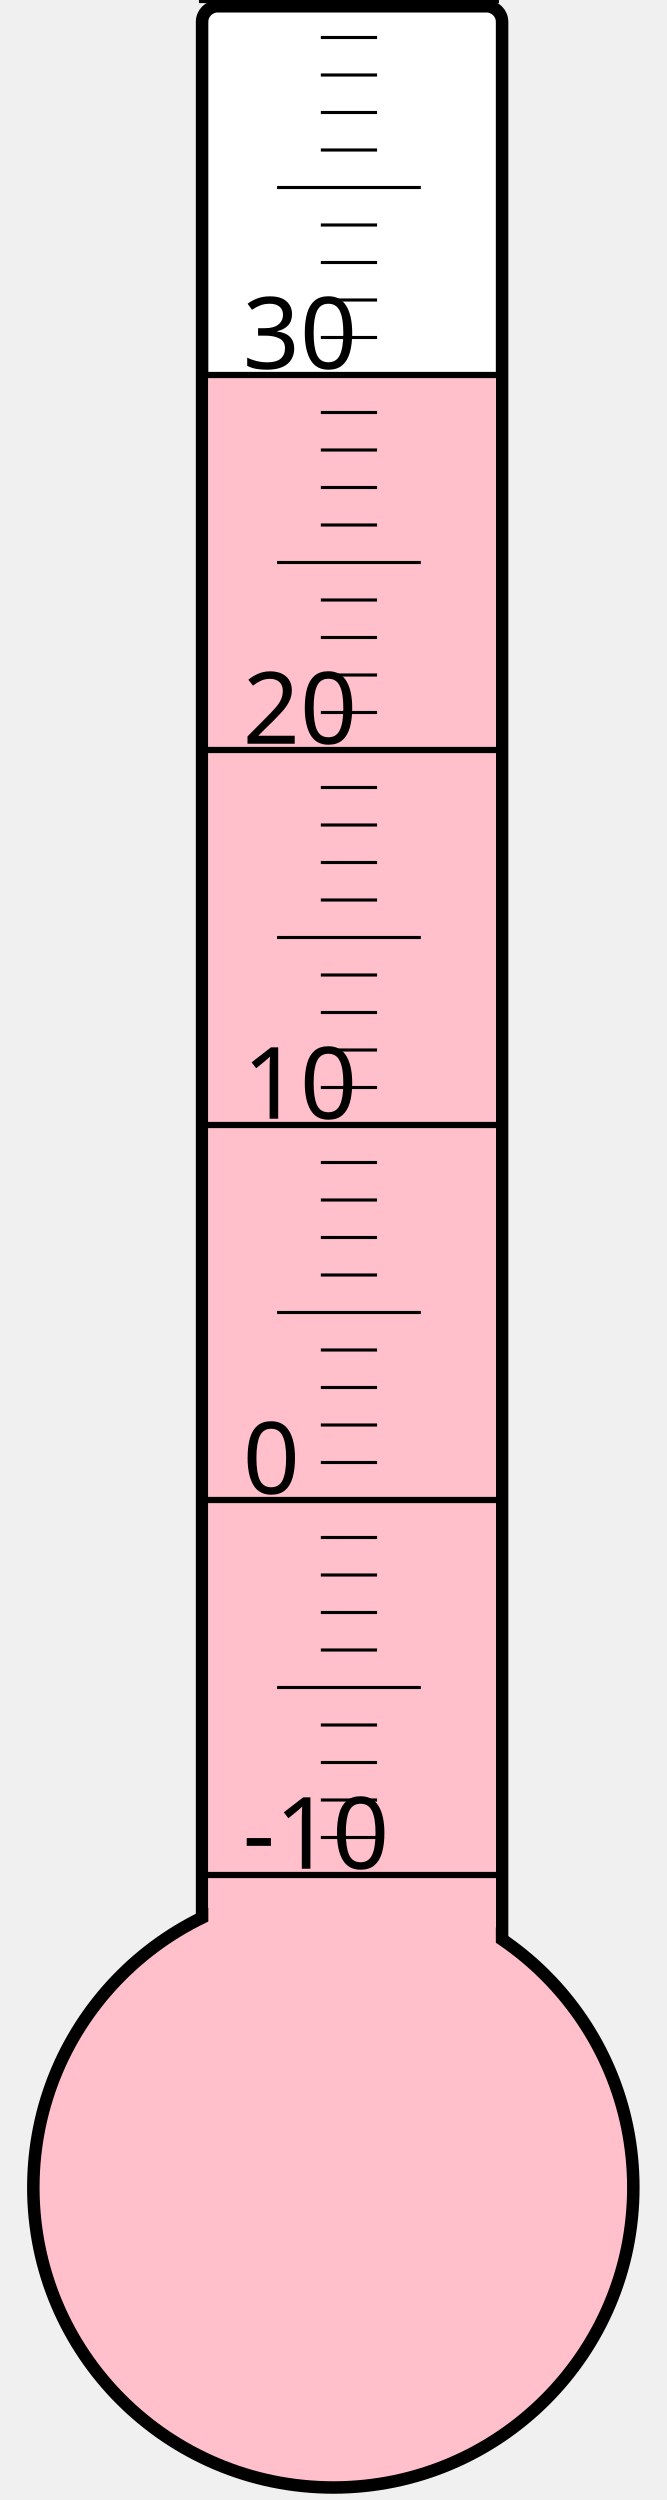
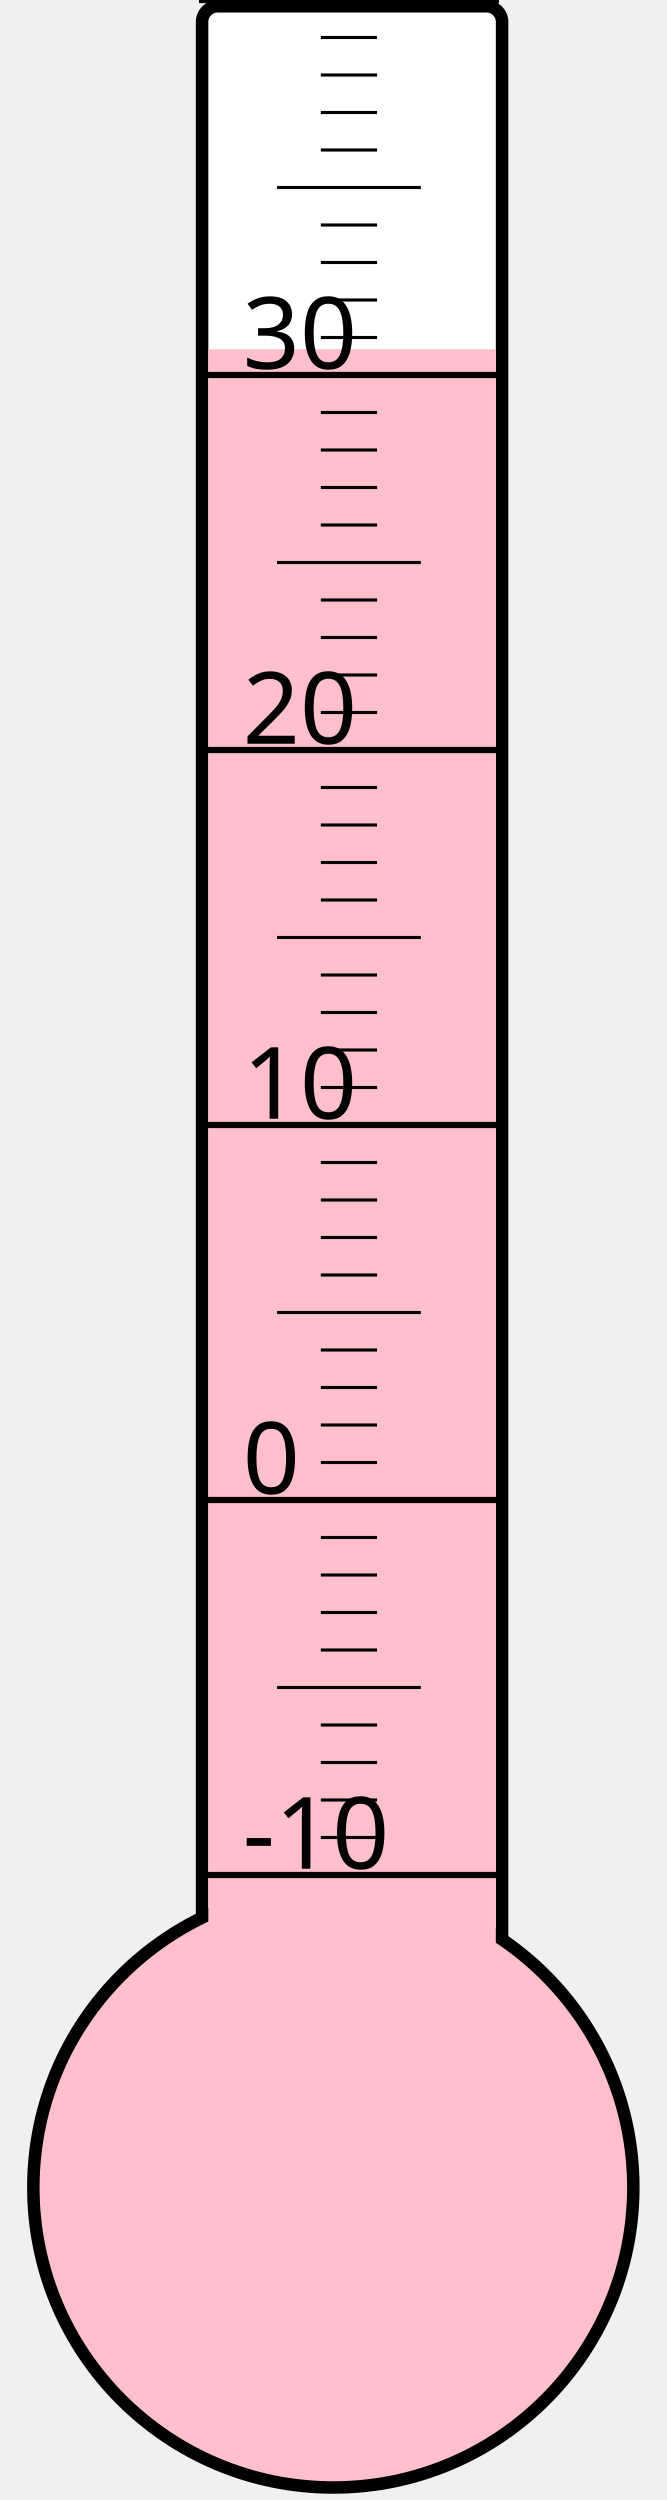
<svg xmlns="http://www.w3.org/2000/svg" width="40px" height="150px" viewBox="0 0 200 800">
  <rect width="200" height="800" x="0" y="0" style="fill: #ffffeb; fill-opacity: 0;" />
  <rect width="96" height="680" x="58" y="2" rx="5" ry="5" style="fill: white; fill-opacity: 1; stroke: black; stroke-width: 4;" />
  <circle cx="100" cy="700" r="96" style="fill: pink; stroke: black; stroke-width: 4;" />
-   <rect width="92" height="579.25" x="60" y="120.75" style="fill: pink; fill-opacity: 1; stroke-width: 0;" />
+   <rect width="92" height="588.25" x="60" y="111.75" style="fill: pink; fill-opacity: 1; stroke-width: 0;" />
  <text x="71" y="598" style="font-family: sans-serif; font-size: 24pt;">-10</text>
  <text x="71" y="478" style="font-family: sans-serif; font-size: 24pt;">0</text>
  <text x="71" y="358" style="font-family: sans-serif; font-size: 24pt;">10</text>
  <text x="71" y="238" style="font-family: sans-serif; font-size: 24pt;">20</text>
  <text x="71" y="118" style="font-family: sans-serif; font-size: 24pt;">30</text>
  <g style="stroke: black;">
    <line x1="57" y1="600" x2="153" y2="600" style="stroke-width: 2;" />
    <line x1="96" y1="588" x2="114" y2="588" style="stroke-width: 1;" />
    <line x1="96" y1="576" x2="114" y2="576" style="stroke-width: 1;" />
    <line x1="96" y1="564" x2="114" y2="564" style="stroke-width: 1;" />
    <line x1="96" y1="552" x2="114" y2="552" style="stroke-width: 1;" />
    <line x1="82" y1="540" x2="128" y2="540" style="stroke-width: 1;" />
    <line x1="96" y1="528" x2="114" y2="528" style="stroke-width: 1;" />
    <line x1="96" y1="516" x2="114" y2="516" style="stroke-width: 1;" />
    <line x1="96" y1="504" x2="114" y2="504" style="stroke-width: 1;" />
    <line x1="96" y1="492" x2="114" y2="492" style="stroke-width: 1;" />
    <line x1="57" y1="480" x2="153" y2="480" style="stroke-width: 2;" />
    <line x1="96" y1="468" x2="114" y2="468" style="stroke-width: 1;" />
    <line x1="96" y1="456" x2="114" y2="456" style="stroke-width: 1;" />
    <line x1="96" y1="444" x2="114" y2="444" style="stroke-width: 1;" />
    <line x1="96" y1="432" x2="114" y2="432" style="stroke-width: 1;" />
    <line x1="82" y1="420" x2="128" y2="420" style="stroke-width: 1;" />
    <line x1="96" y1="408" x2="114" y2="408" style="stroke-width: 1;" />
    <line x1="96" y1="396" x2="114" y2="396" style="stroke-width: 1;" />
    <line x1="96" y1="384" x2="114" y2="384" style="stroke-width: 1;" />
    <line x1="96" y1="372" x2="114" y2="372" style="stroke-width: 1;" />
    <line x1="57" y1="360" x2="153" y2="360" style="stroke-width: 2;" />
    <line x1="96" y1="348" x2="114" y2="348" style="stroke-width: 1;" />
    <line x1="96" y1="336" x2="114" y2="336" style="stroke-width: 1;" />
    <line x1="96" y1="324" x2="114" y2="324" style="stroke-width: 1;" />
    <line x1="96" y1="312" x2="114" y2="312" style="stroke-width: 1;" />
    <line x1="82" y1="300" x2="128" y2="300" style="stroke-width: 1;" />
    <line x1="96" y1="288" x2="114" y2="288" style="stroke-width: 1;" />
    <line x1="96" y1="276" x2="114" y2="276" style="stroke-width: 1;" />
    <line x1="96" y1="264" x2="114" y2="264" style="stroke-width: 1;" />
    <line x1="96" y1="252" x2="114" y2="252" style="stroke-width: 1;" />
    <line x1="57" y1="240" x2="153" y2="240" style="stroke-width: 2;" />
    <line x1="96" y1="228" x2="114" y2="228" style="stroke-width: 1;" />
    <line x1="96" y1="216" x2="114" y2="216" style="stroke-width: 1;" />
    <line x1="96" y1="204" x2="114" y2="204" style="stroke-width: 1;" />
    <line x1="96" y1="192" x2="114" y2="192" style="stroke-width: 1;" />
    <line x1="82" y1="180" x2="128" y2="180" style="stroke-width: 1;" />
    <line x1="96" y1="168" x2="114" y2="168" style="stroke-width: 1;" />
    <line x1="96" y1="156" x2="114" y2="156" style="stroke-width: 1;" />
    <line x1="96" y1="144" x2="114" y2="144" style="stroke-width: 1;" />
    <line x1="96" y1="132" x2="114" y2="132" style="stroke-width: 1;" />
    <line x1="57" y1="120" x2="153" y2="120" style="stroke-width: 2;" />
    <line x1="96" y1="108" x2="114" y2="108" style="stroke-width: 1;" />
    <line x1="96" y1="96" x2="114" y2="96" style="stroke-width: 1;" />
    <line x1="96" y1="84" x2="114" y2="84" style="stroke-width: 1;" />
    <line x1="96" y1="72" x2="114" y2="72" style="stroke-width: 1;" />
    <line x1="82" y1="60" x2="128" y2="60" style="stroke-width: 1;" />
    <line x1="96" y1="48" x2="114" y2="48" style="stroke-width: 1;" />
    <line x1="96" y1="36" x2="114" y2="36" style="stroke-width: 1;" />
    <line x1="96" y1="24" x2="114" y2="24" style="stroke-width: 1;" />
    <line x1="96" y1="12" x2="114" y2="12" style="stroke-width: 1;" />
    <line x1="57" y1="0" x2="153" y2="0" style="stroke-width: 2;" />
  </g>
</svg>
